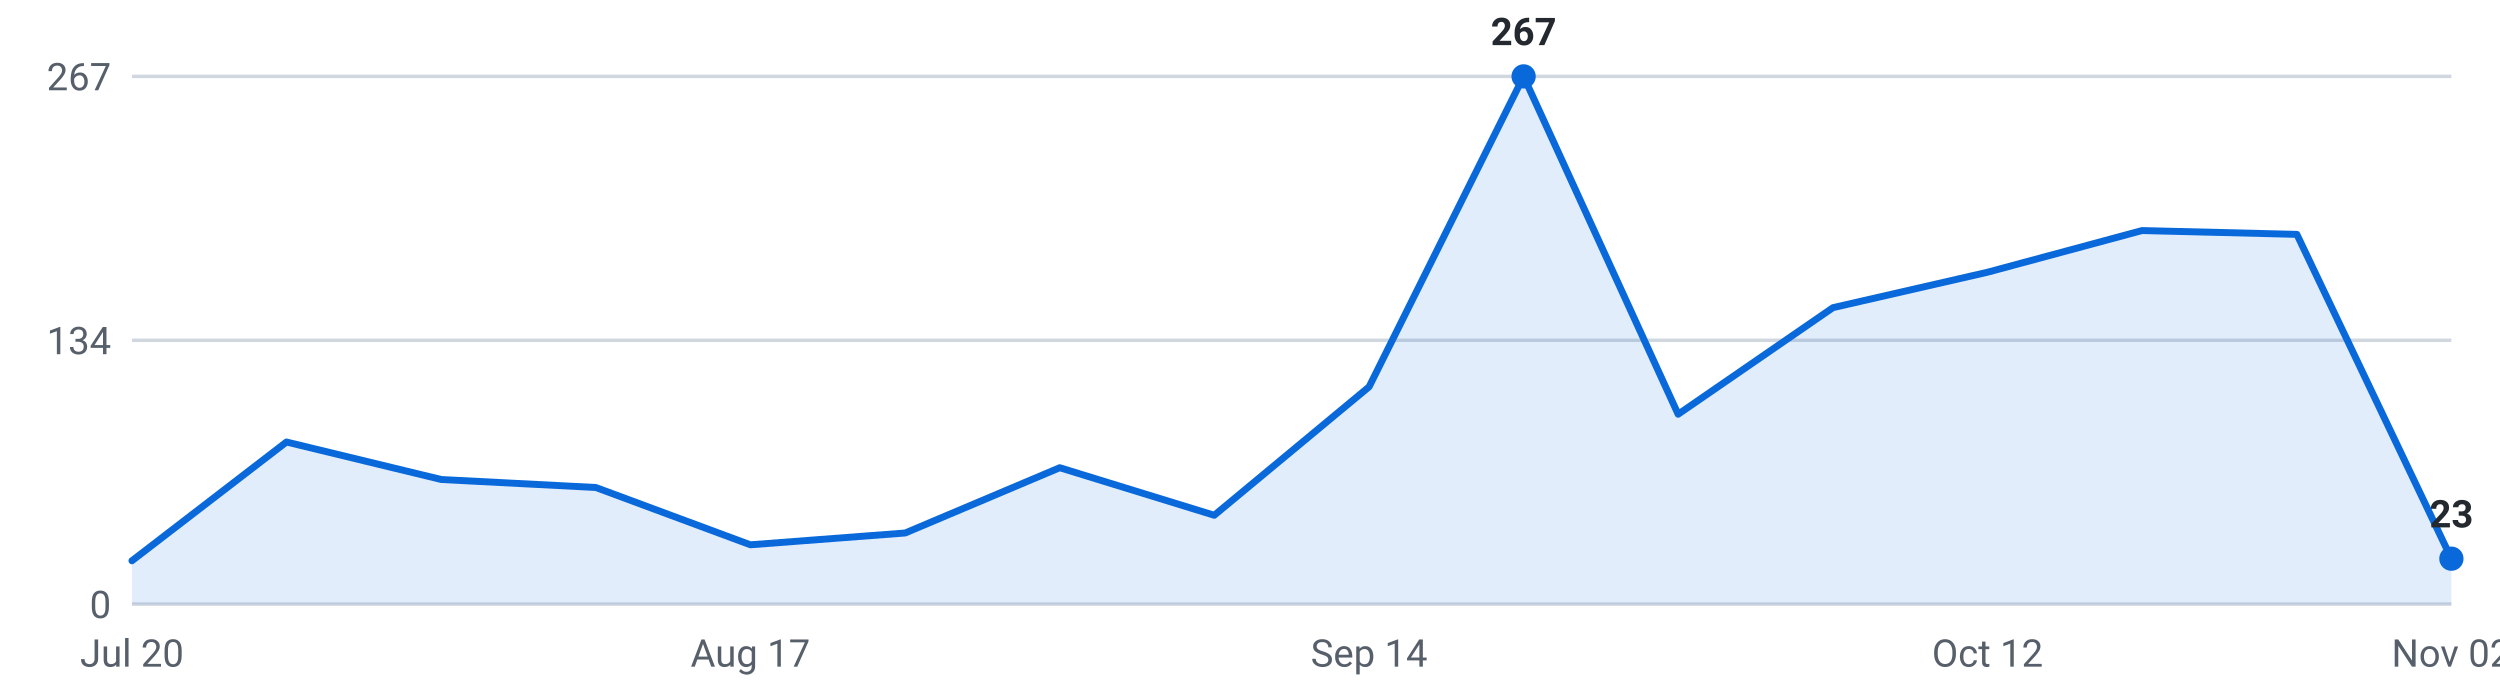
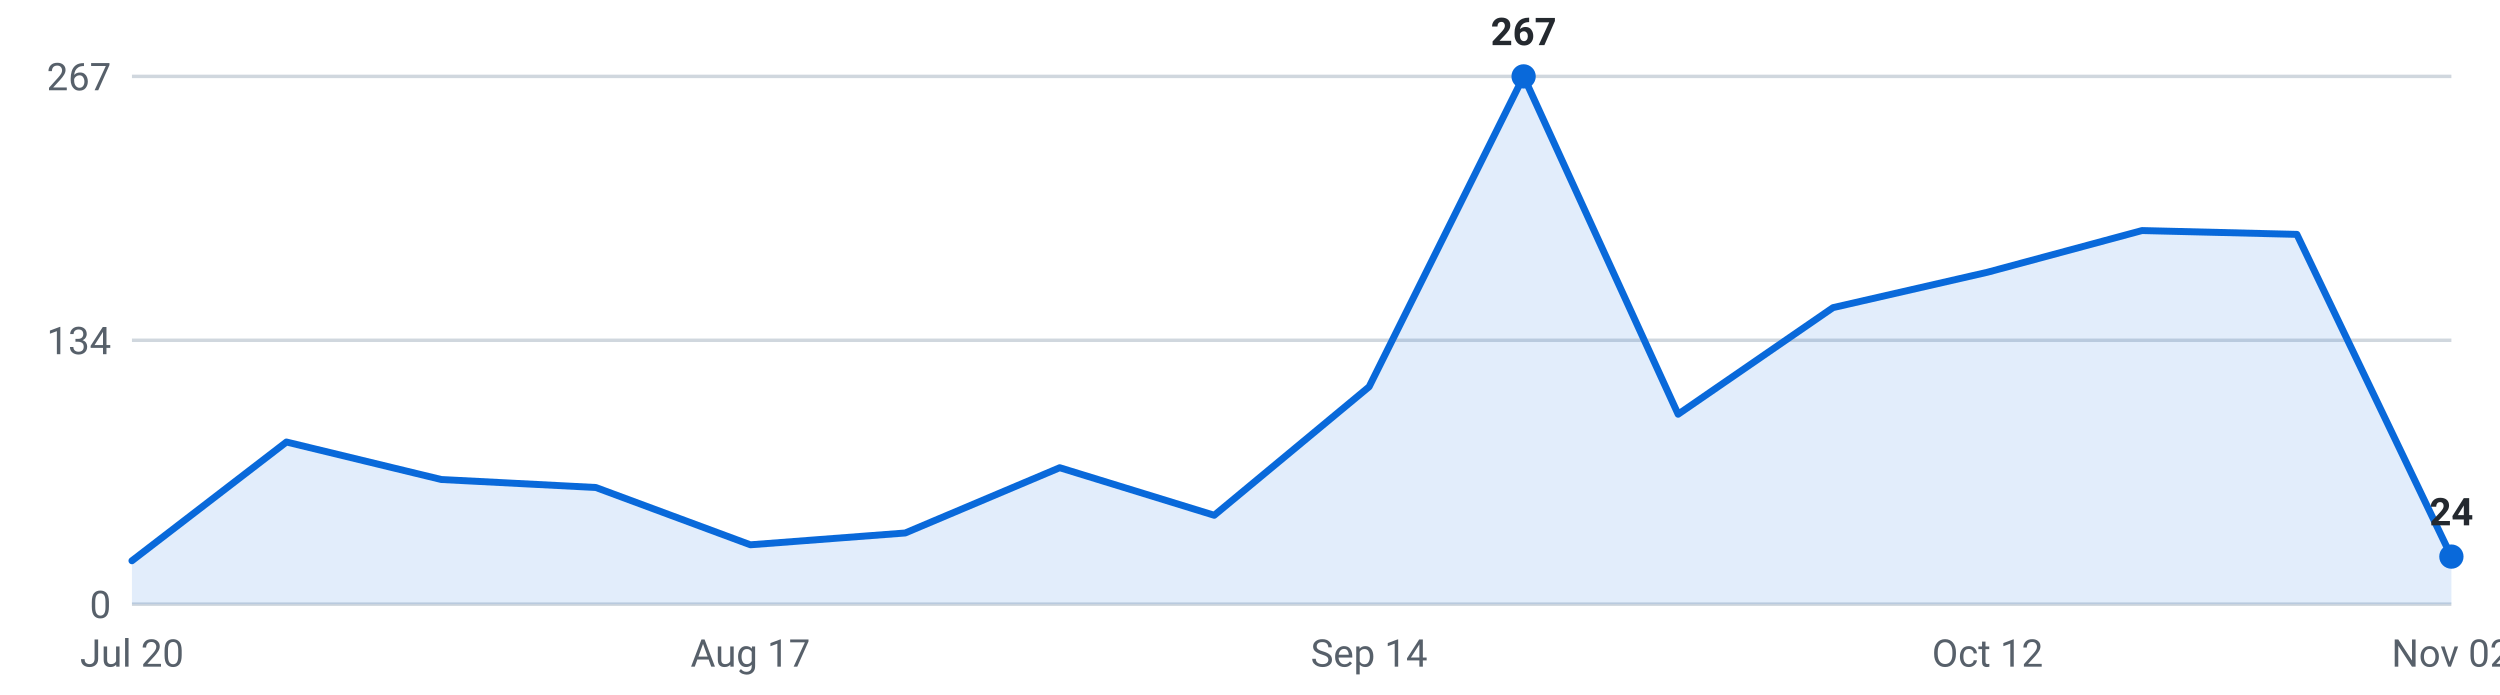
<svg xmlns="http://www.w3.org/2000/svg" viewBox="0 0 720 200" width="720" height="200" role="img" aria-label="Roles posted per week, last 16 weeks">
  <g font-family="-apple-system,Segoe UI,Roboto,sans-serif" font-size="11">
    <line x1="38" y1="174.0" x2="706" y2="174.0" stroke="#d0d7de" stroke-width="1" />
    <text x="32" y="178.0" text-anchor="end" fill="#57606a">0</text>
    <line x1="38" y1="98.0" x2="706" y2="98.0" stroke="#d0d7de" stroke-width="1" />
    <text x="32" y="102.0" text-anchor="end" fill="#57606a">134</text>
    <line x1="38" y1="22.0" x2="706" y2="22.0" stroke="#d0d7de" stroke-width="1" />
    <text x="32" y="26.0" text-anchor="end" fill="#57606a">267</text>
-     <path d="M38.0,174 L38.0,161.5 L82.5,127.3 L127.1,138.1 L171.6,140.4 L216.1,156.9 L260.7,153.5 L305.2,134.7 L349.7,148.4 L394.3,111.4 L438.8,22.0 L483.3,119.3 L527.9,88.6 L572.4,78.4 L616.9,66.4 L661.5,67.5 L706.0,160.9 L706.0,174 Z" fill="#0969da" fill-opacity="0.12" />
-     <polyline points="38.0,161.5 82.5,127.3 127.1,138.1 171.6,140.4 216.1,156.9 260.7,153.5 305.2,134.7 349.7,148.4 394.3,111.4 438.8,22.0 483.3,119.3 527.9,88.6 572.4,78.4 616.9,66.4 661.5,67.5 706.0,160.9" fill="none" stroke="#0969da" stroke-width="2" stroke-linejoin="round" stroke-linecap="round" />
+     <path d="M38.0,174 L38.0,161.5 L82.5,127.3 L127.1,138.1 L171.6,140.4 L216.1,156.9 L260.7,153.5 L305.2,134.7 L349.7,148.4 L394.3,111.4 L438.8,22.0 L483.3,119.3 L527.9,88.6 L572.4,78.4 L616.9,66.4 L661.5,67.5 L706.0,160.3 L706.0,174 Z" fill="#0969da" fill-opacity="0.12" />
+     <polyline points="38.0,161.5 82.5,127.3 127.1,138.1 171.6,140.4 216.1,156.9 260.7,153.5 305.2,134.7 349.7,148.4 394.3,111.4 438.8,22.0 483.3,119.3 527.9,88.6 572.4,78.4 616.9,66.4 661.5,67.5 706.0,160.3" fill="none" stroke="#0969da" stroke-width="2" stroke-linejoin="round" stroke-linecap="round" />
    <circle cx="438.8" cy="22.0" r="3.5" fill="#0969da" />
    <text x="438.8" y="13.0" text-anchor="middle" fill="#24292f" font-weight="600">267</text>
-     <circle cx="706.0" cy="160.9" r="3.5" fill="#0969da" />
-     <text x="706.0" y="151.9" text-anchor="middle" fill="#24292f" font-weight="600">23</text>
+     <circle cx="706.0" cy="160.3" r="3.5" fill="#0969da" />
+     <text x="706.0" y="151.3" text-anchor="middle" fill="#24292f" font-weight="600">24</text>
    <text x="38.0" y="192" text-anchor="middle" fill="#57606a">Jul 20</text>
    <text x="216.1" y="192" text-anchor="middle" fill="#57606a">Aug 17</text>
    <text x="394.3" y="192" text-anchor="middle" fill="#57606a">Sep 14</text>
    <text x="572.4" y="192" text-anchor="middle" fill="#57606a">Oct 12</text>
    <text x="706.0" y="192" text-anchor="middle" fill="#57606a">Nov 02</text>
  </g>
</svg>
